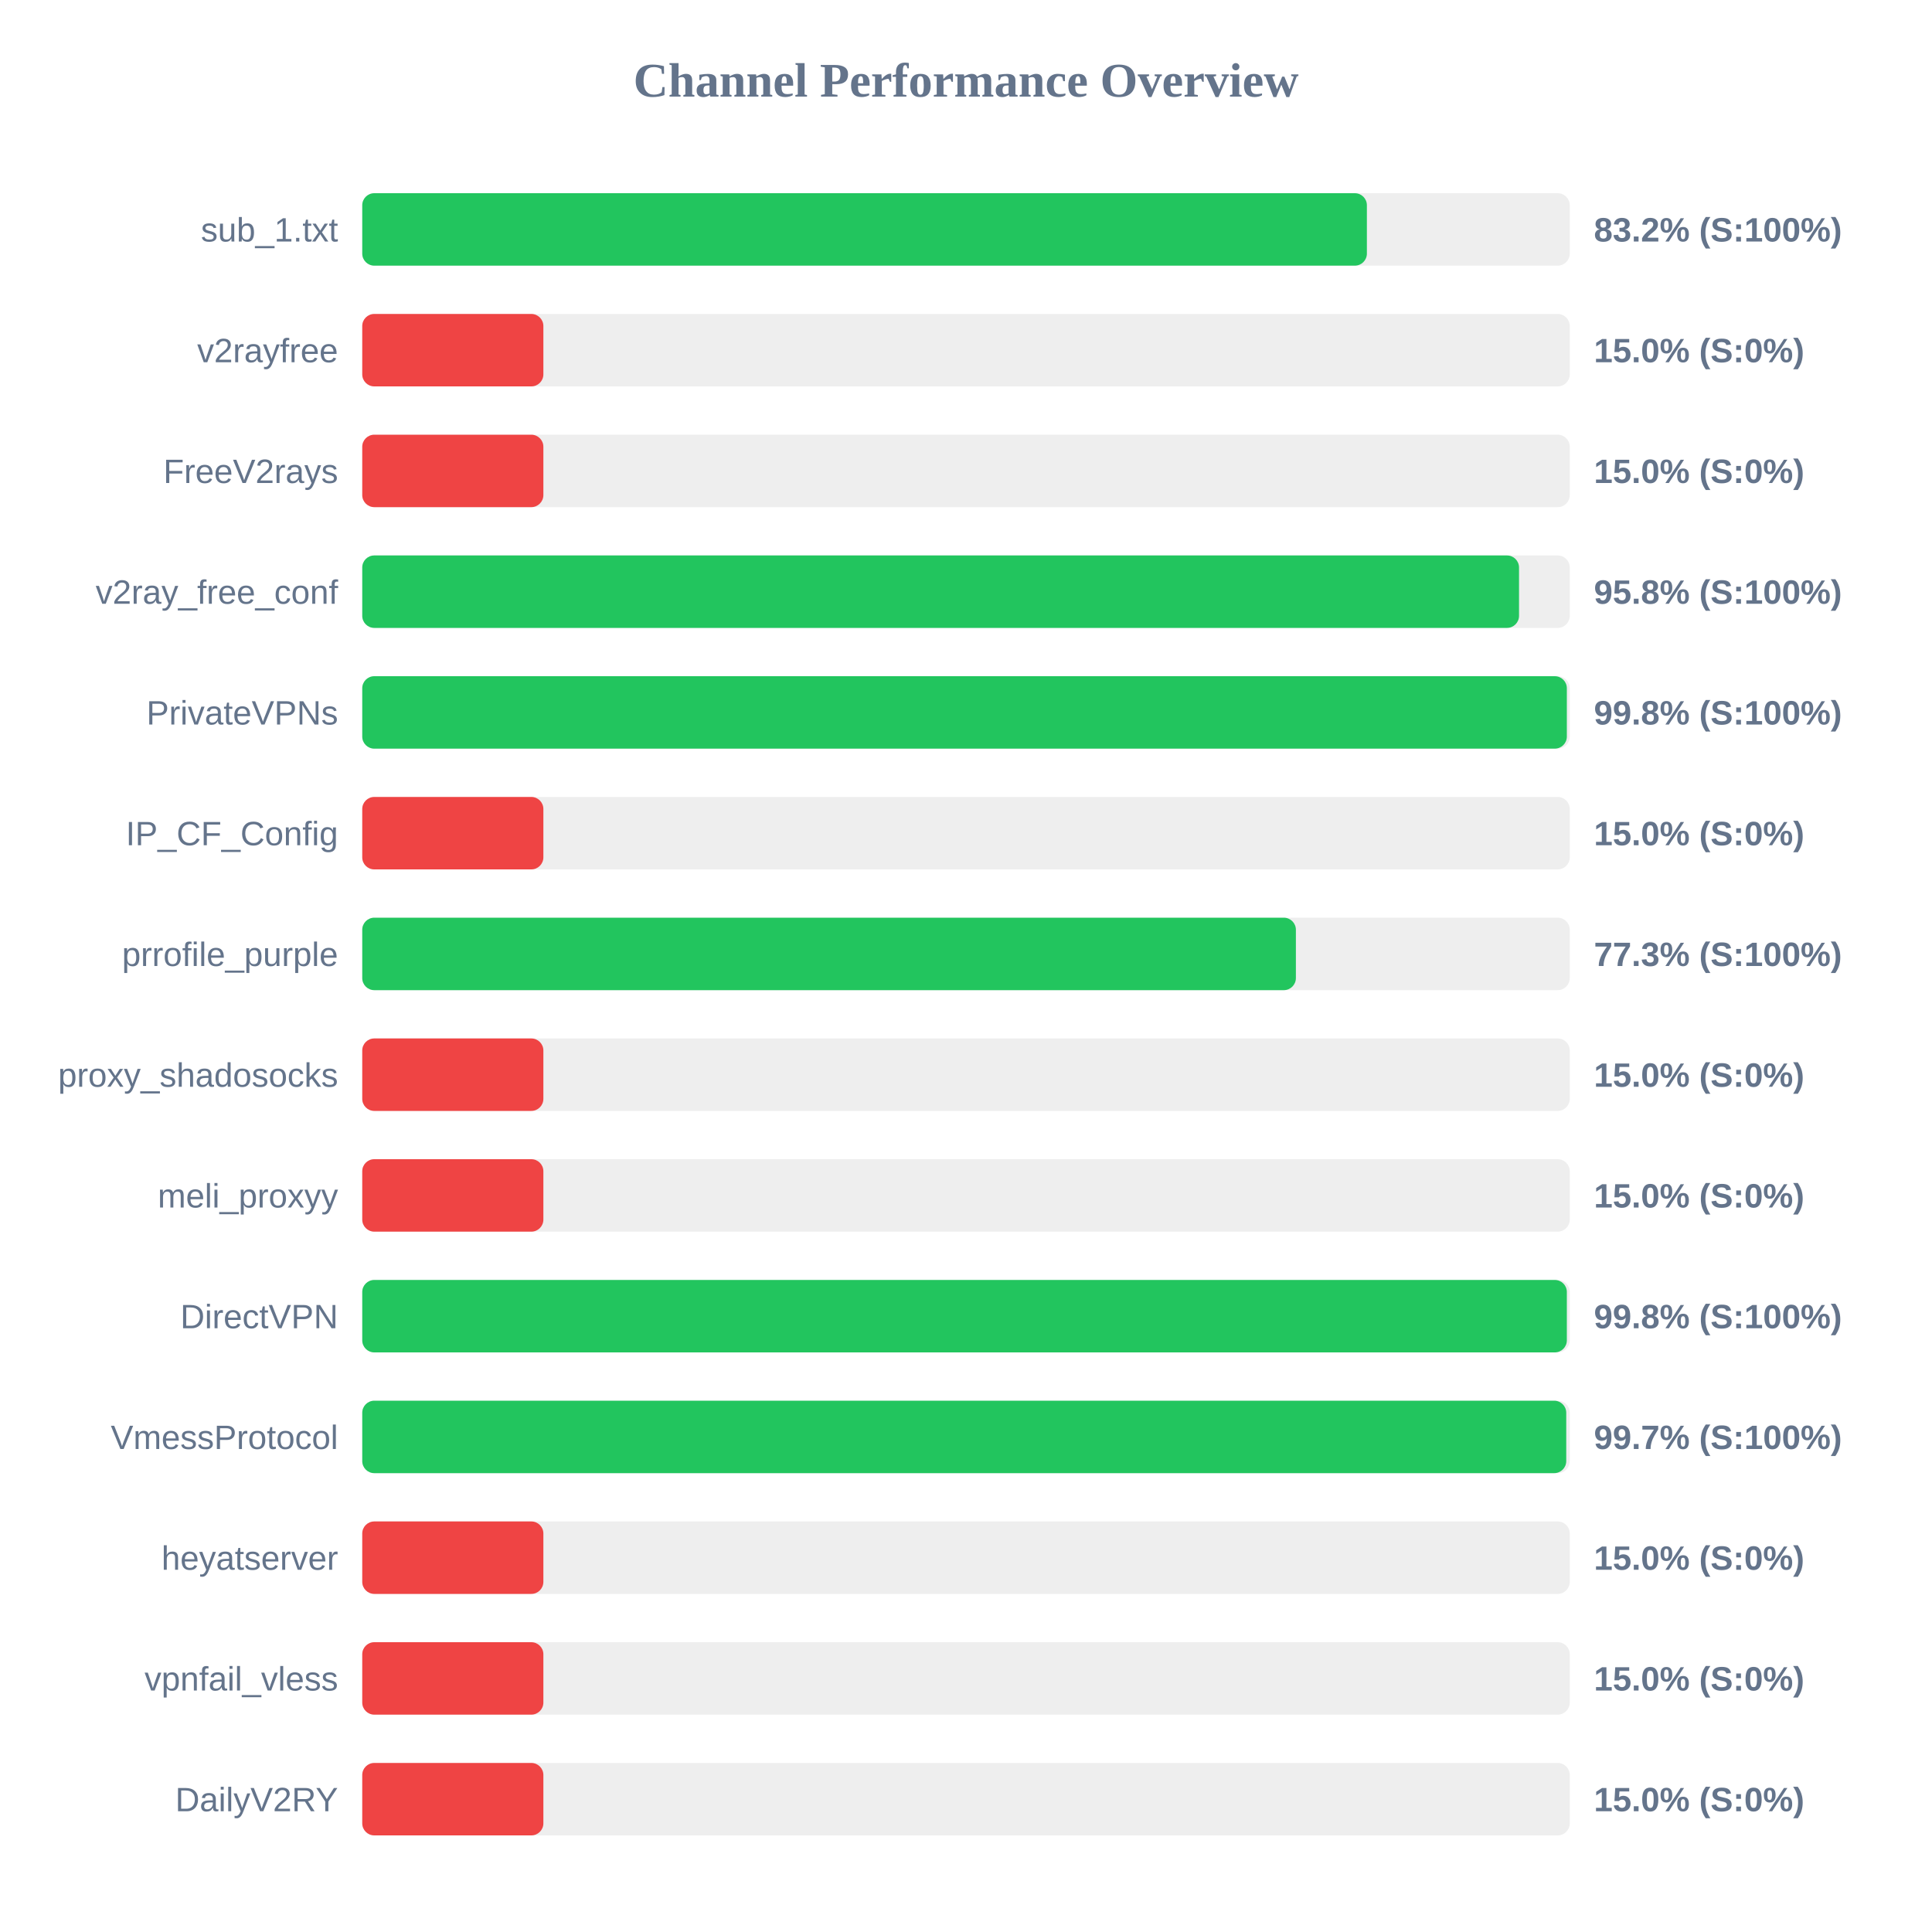
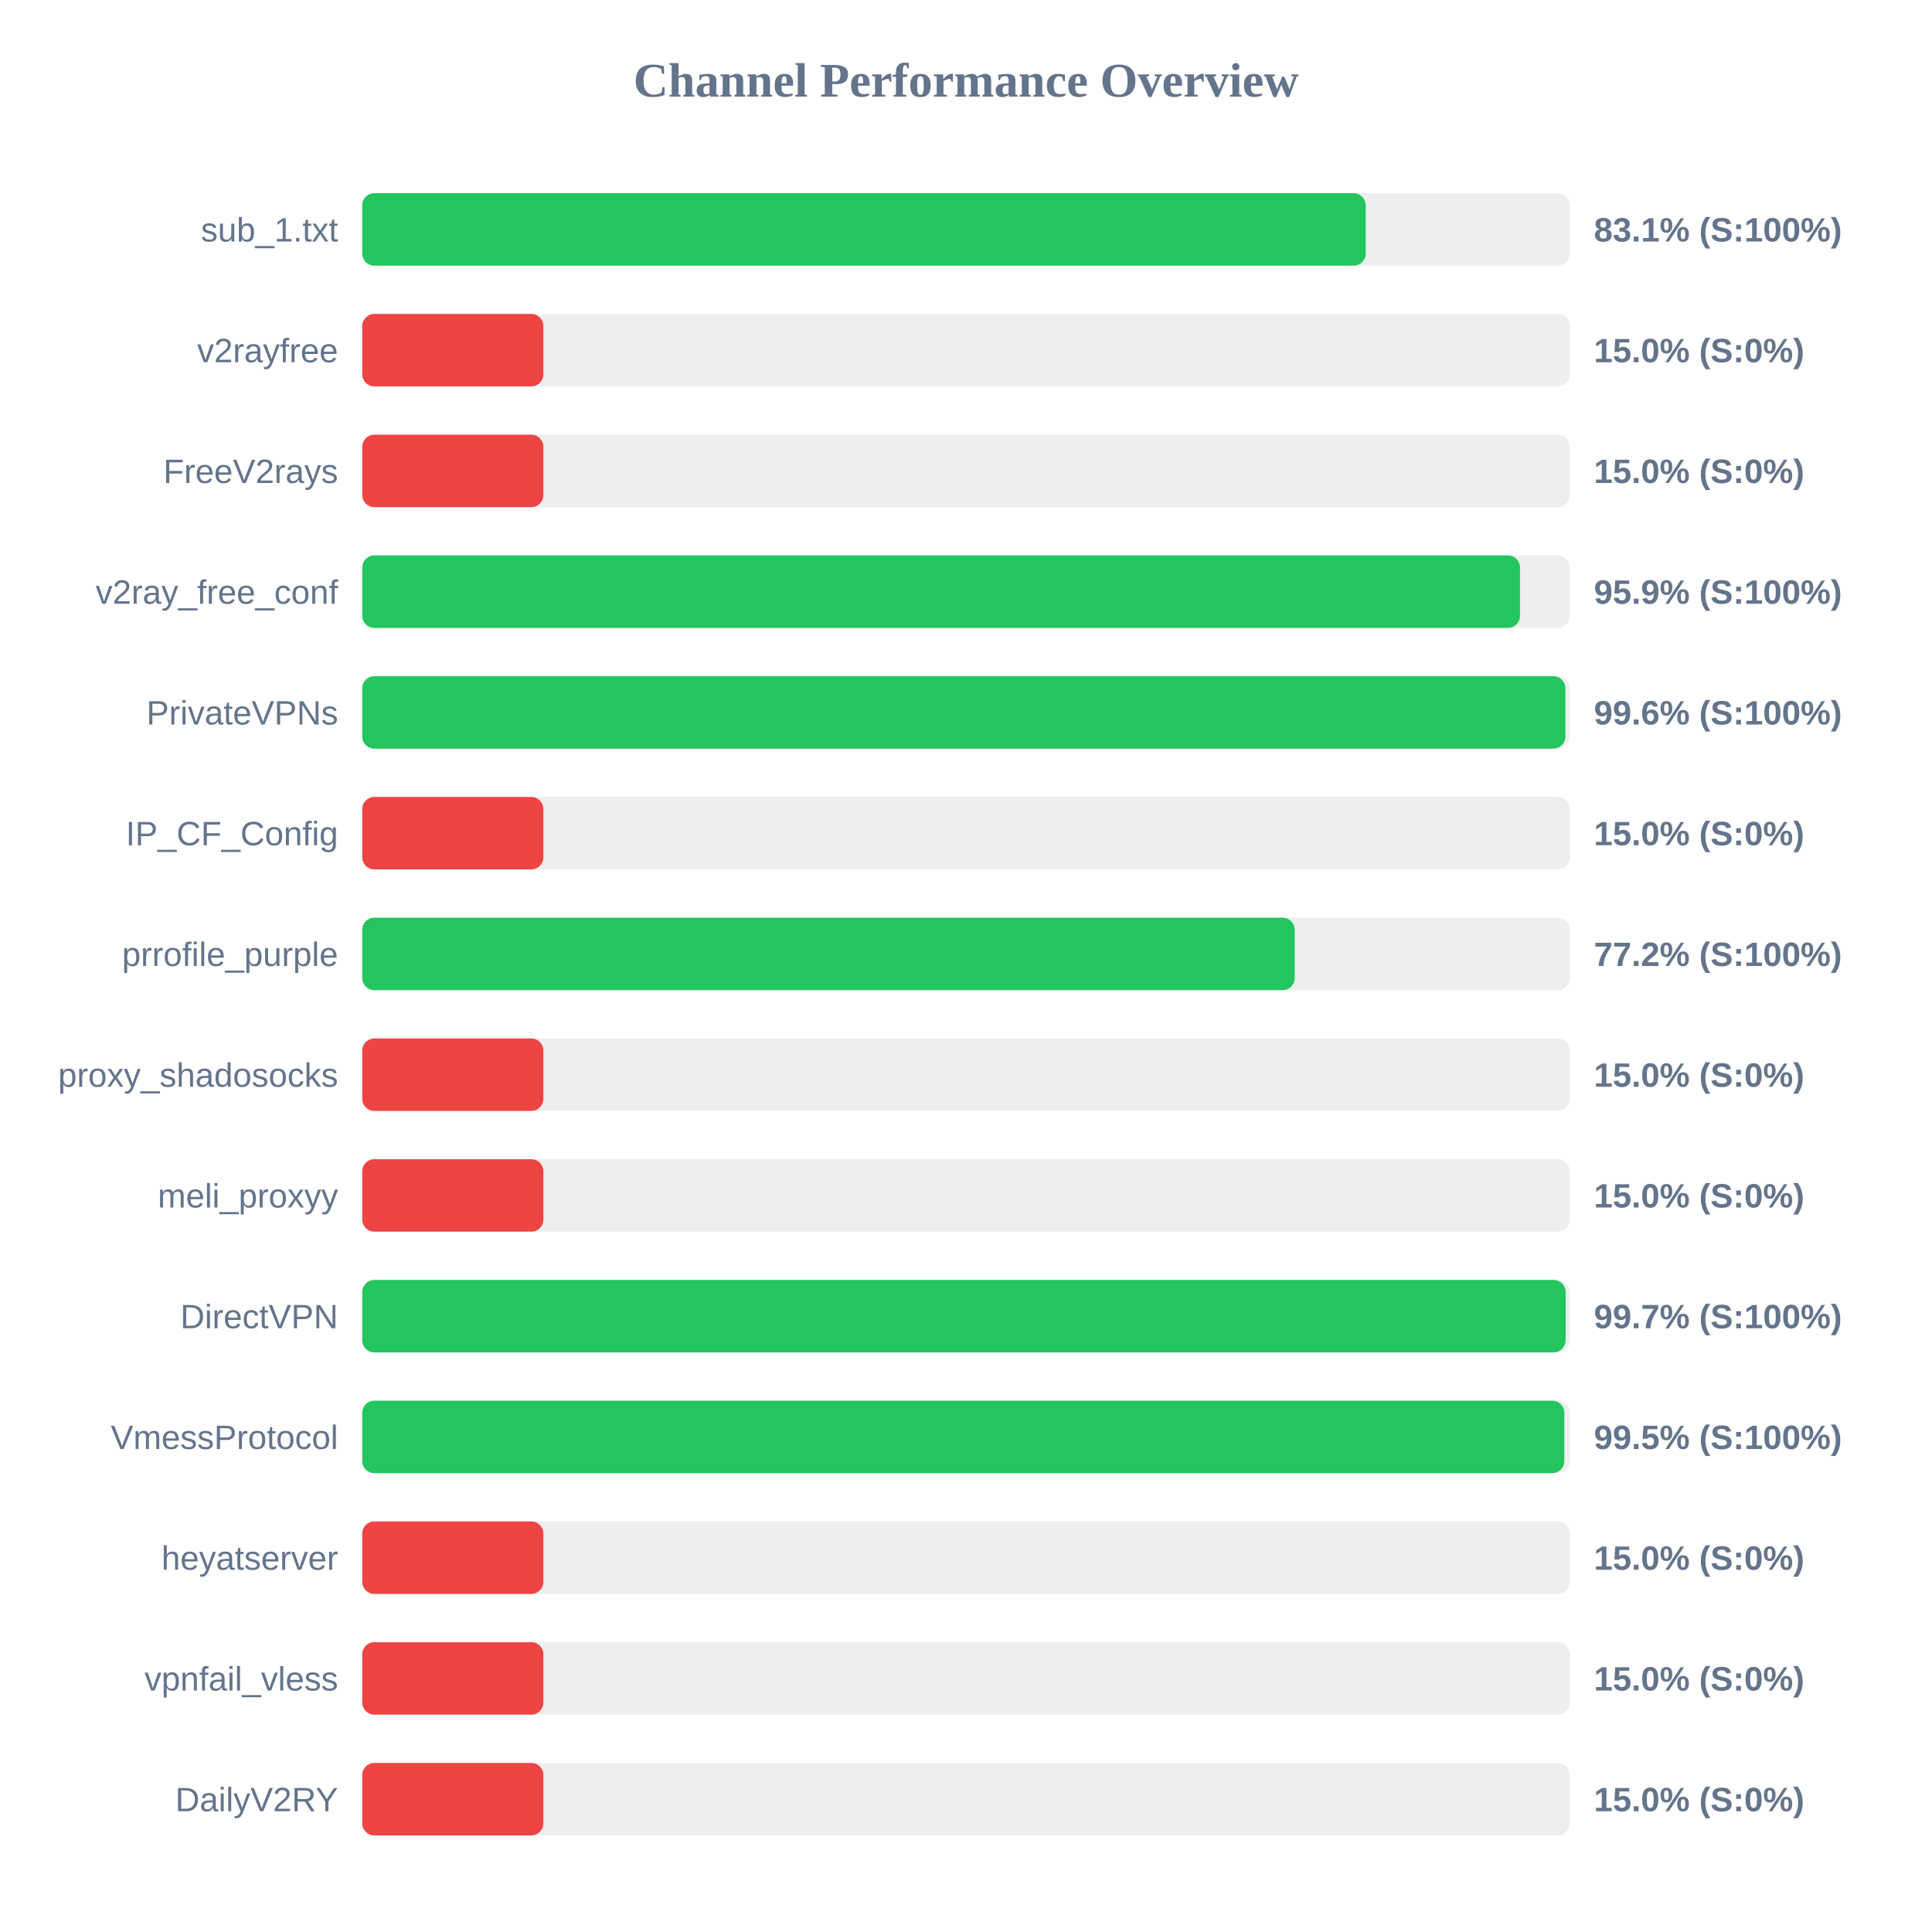
<svg xmlns="http://www.w3.org/2000/svg" width="800" height="800" version="1.1">
  <style>
        .row { font: 14px Arial; fill: #64748b; }
        .score { font: bold 14px Arial; fill: #64748b; }
    </style>
  <text x="400" y="40" text-anchor="middle" font-size="20px" font-weight="bold" fill="#64748b">Channel Performance Overview</text>
  <rect x="150" y="80" width="500" height="30" fill="#eee" rx="5" />
-   <rect x="150" y="80" width="416.0" height="30" fill="#22c55e" rx="5" />
+   <rect x="150" y="80" width="415.5" height="30" fill="#22c55e" rx="5" />
  <text x="140" y="100" text-anchor="end" class="row">sub_1.txt</text>
-   <text x="660" y="100" text-anchor="start" class="score">83.2% (S:100%)</text>
+   <text x="660" y="100" text-anchor="start" class="score">83.1% (S:100%)</text>
  <rect x="150" y="130" width="500" height="30" fill="#eee" rx="5" />
  <rect x="150" y="130" width="75.0" height="30" fill="#ef4444" rx="5" />
  <text x="140" y="150" text-anchor="end" class="row">v2rayfree</text>
  <text x="660" y="150" text-anchor="start" class="score">15.0% (S:0%)</text>
  <rect x="150" y="180" width="500" height="30" fill="#eee" rx="5" />
  <rect x="150" y="180" width="75.0" height="30" fill="#ef4444" rx="5" />
  <text x="140" y="200" text-anchor="end" class="row">FreeV2rays</text>
  <text x="660" y="200" text-anchor="start" class="score">15.0% (S:0%)</text>
  <rect x="150" y="230" width="500" height="30" fill="#eee" rx="5" />
-   <rect x="150" y="230" width="479.0" height="30" fill="#22c55e" rx="5" />
+   <rect x="150" y="230" width="479.4" height="30" fill="#22c55e" rx="5" />
  <text x="140" y="250" text-anchor="end" class="row">v2ray_free_conf</text>
-   <text x="660" y="250" text-anchor="start" class="score">95.8% (S:100%)</text>
+   <text x="660" y="250" text-anchor="start" class="score">95.9% (S:100%)</text>
  <rect x="150" y="280" width="500" height="30" fill="#eee" rx="5" />
-   <rect x="150" y="280" width="498.8" height="30" fill="#22c55e" rx="5" />
+   <rect x="150" y="280" width="498.2" height="30" fill="#22c55e" rx="5" />
  <text x="140" y="300" text-anchor="end" class="row">PrivateVPNs</text>
-   <text x="660" y="300" text-anchor="start" class="score">99.8% (S:100%)</text>
+   <text x="660" y="300" text-anchor="start" class="score">99.6% (S:100%)</text>
  <rect x="150" y="330" width="500" height="30" fill="#eee" rx="5" />
  <rect x="150" y="330" width="75.0" height="30" fill="#ef4444" rx="5" />
  <text x="140" y="350" text-anchor="end" class="row">IP_CF_Config</text>
  <text x="660" y="350" text-anchor="start" class="score">15.0% (S:0%)</text>
  <rect x="150" y="380" width="500" height="30" fill="#eee" rx="5" />
-   <rect x="150" y="380" width="386.6" height="30" fill="#22c55e" rx="5" />
+   <rect x="150" y="380" width="386.1" height="30" fill="#22c55e" rx="5" />
  <text x="140" y="400" text-anchor="end" class="row">prrofile_purple</text>
-   <text x="660" y="400" text-anchor="start" class="score">77.3% (S:100%)</text>
+   <text x="660" y="400" text-anchor="start" class="score">77.2% (S:100%)</text>
  <rect x="150" y="430" width="500" height="30" fill="#eee" rx="5" />
  <rect x="150" y="430" width="75.0" height="30" fill="#ef4444" rx="5" />
  <text x="140" y="450" text-anchor="end" class="row">proxy_shadosocks</text>
  <text x="660" y="450" text-anchor="start" class="score">15.0% (S:0%)</text>
  <rect x="150" y="480" width="500" height="30" fill="#eee" rx="5" />
  <rect x="150" y="480" width="75.0" height="30" fill="#ef4444" rx="5" />
  <text x="140" y="500" text-anchor="end" class="row">meli_proxyy</text>
  <text x="660" y="500" text-anchor="start" class="score">15.0% (S:0%)</text>
  <rect x="150" y="530" width="500" height="30" fill="#eee" rx="5" />
-   <rect x="150" y="530" width="498.8" height="30" fill="#22c55e" rx="5" />
+   <rect x="150" y="530" width="498.3" height="30" fill="#22c55e" rx="5" />
  <text x="140" y="550" text-anchor="end" class="row">DirectVPN</text>
-   <text x="660" y="550" text-anchor="start" class="score">99.8% (S:100%)</text>
+   <text x="660" y="550" text-anchor="start" class="score">99.7% (S:100%)</text>
  <rect x="150" y="580" width="500" height="30" fill="#eee" rx="5" />
-   <rect x="150" y="580" width="498.55" height="30" fill="#22c55e" rx="5" />
+   <rect x="150" y="580" width="497.75" height="30" fill="#22c55e" rx="5" />
  <text x="140" y="600" text-anchor="end" class="row">VmessProtocol</text>
-   <text x="660" y="600" text-anchor="start" class="score">99.7% (S:100%)</text>
+   <text x="660" y="600" text-anchor="start" class="score">99.5% (S:100%)</text>
  <rect x="150" y="630" width="500" height="30" fill="#eee" rx="5" />
  <rect x="150" y="630" width="75.0" height="30" fill="#ef4444" rx="5" />
  <text x="140" y="650" text-anchor="end" class="row">heyatserver</text>
  <text x="660" y="650" text-anchor="start" class="score">15.0% (S:0%)</text>
  <rect x="150" y="680" width="500" height="30" fill="#eee" rx="5" />
  <rect x="150" y="680" width="75.0" height="30" fill="#ef4444" rx="5" />
  <text x="140" y="700" text-anchor="end" class="row">vpnfail_vless</text>
  <text x="660" y="700" text-anchor="start" class="score">15.0% (S:0%)</text>
  <rect x="150" y="730" width="500" height="30" fill="#eee" rx="5" />
  <rect x="150" y="730" width="75.0" height="30" fill="#ef4444" rx="5" />
  <text x="140" y="750" text-anchor="end" class="row">DailyV2RY</text>
  <text x="660" y="750" text-anchor="start" class="score">15.0% (S:0%)</text>
</svg>
